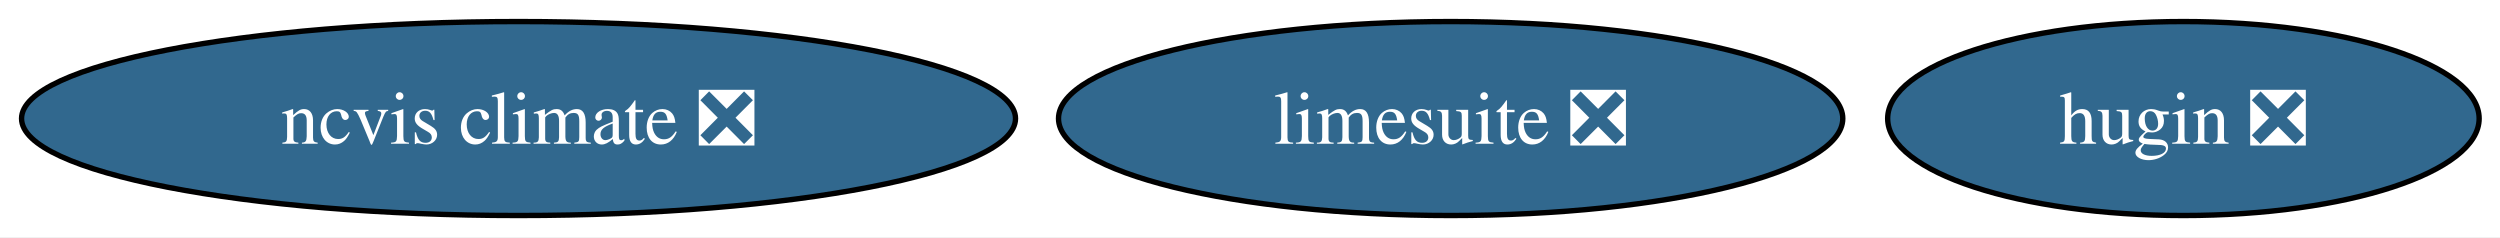
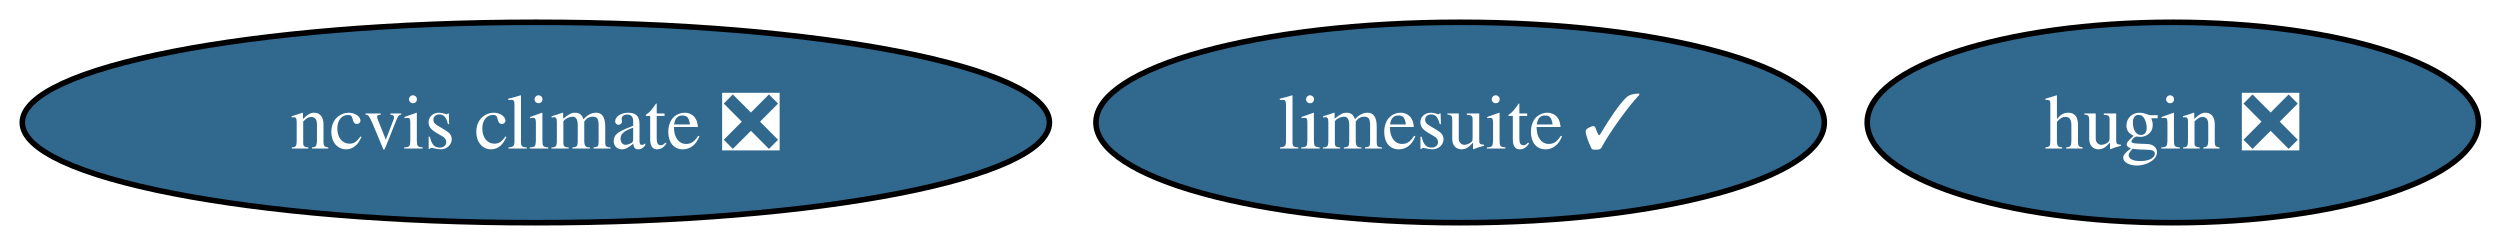
- <svg xmlns="http://www.w3.org/2000/svg" xmlns:xlink="http://www.w3.org/1999/xlink" width="464pt" height="44pt" viewBox="0.00 0.00 464.00 44.00">
+ <svg xmlns="http://www.w3.org/2000/svg" xmlns:xlink="http://www.w3.org/1999/xlink" width="449pt" height="44pt" viewBox="0.00 0.00 449.00 44.00">
  <g id="graph0" class="graph" transform="scale(1 1) rotate(0) translate(4 40)">
-     <polygon fill="white" stroke="none" points="-4,4 -4,-40 460.14,-40 460.14,4 -4,4" />
+     <polygon fill="white" stroke="none" points="-4,4 -4,-40 445.14,-40 445.14,4 -4,4" />
    <g id="node1" class="node">
      <g id="a_node1">
        <a xlink:href="https://github.com/conda-forge/hugin-feedstock/pull/88" xlink:title="hugin ❎">
-           <ellipse fill="#31688e" stroke="black" cx="401.24" cy="-18" rx="54.89" ry="18" />
-           <text xml:space="preserve" text-anchor="middle" x="401.24" y="-13.32" font-family="Times,serif" font-size="14.00" fill="white">hugin ❎</text>
+           <ellipse fill="#31688e" stroke="black" cx="386.24" cy="-18" rx="54.89" ry="18" />
+           <text xml:space="preserve" text-anchor="middle" x="386.24" y="-13.32" font-family="Times,serif" font-size="14.00" fill="white">hugin ❎</text>
        </a>
      </g>
    </g>
    <g id="node2" class="node">
      <g id="a_node2">
-         <a xlink:href="https://github.com/conda-forge/limesuite-feedstock/pull/18" xlink:title="limesuite ❎">
-           <ellipse fill="#31688e" stroke="black" cx="265.24" cy="-18" rx="72.78" ry="18" />
-           <text xml:space="preserve" text-anchor="middle" x="265.24" y="-13.32" font-family="Times,serif" font-size="14.00" fill="white">limesuite ❎</text>
+         <a xlink:href="https://github.com/conda-forge/limesuite-feedstock/pull/18" xlink:title="limesuite ✓">
+           <ellipse fill="#31688e" stroke="black" cx="258.24" cy="-18" rx="65.41" ry="18" />
+           <text xml:space="preserve" text-anchor="middle" x="258.24" y="-13.32" font-family="Times,serif" font-size="14.00" fill="white">limesuite ✓</text>
        </a>
      </g>
    </g>
    <g id="node3" class="node">
      <g id="a_node3">
        <a xlink:href="https://github.com/conda-forge/ncvis-climate-feedstock/pull/28" xlink:title="ncvis climate ❎">
          <ellipse fill="#31688e" stroke="black" cx="92.24" cy="-18" rx="92.24" ry="18" />
          <text xml:space="preserve" text-anchor="middle" x="92.24" y="-13.32" font-family="Times,serif" font-size="14.00" fill="white">ncvis climate ❎</text>
        </a>
      </g>
    </g>
  </g>
</svg>
